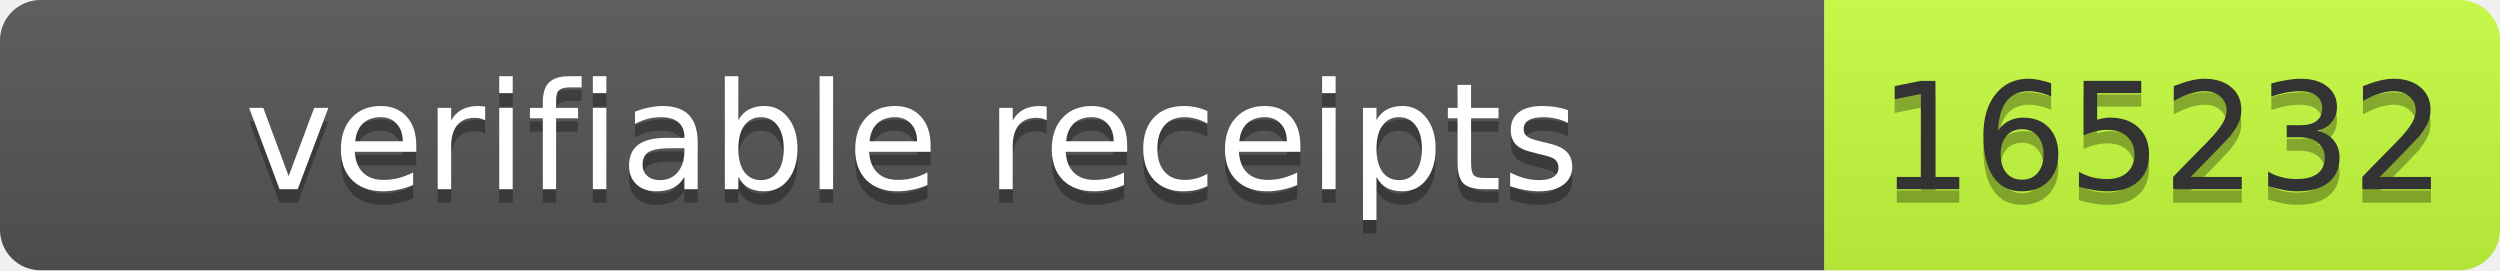
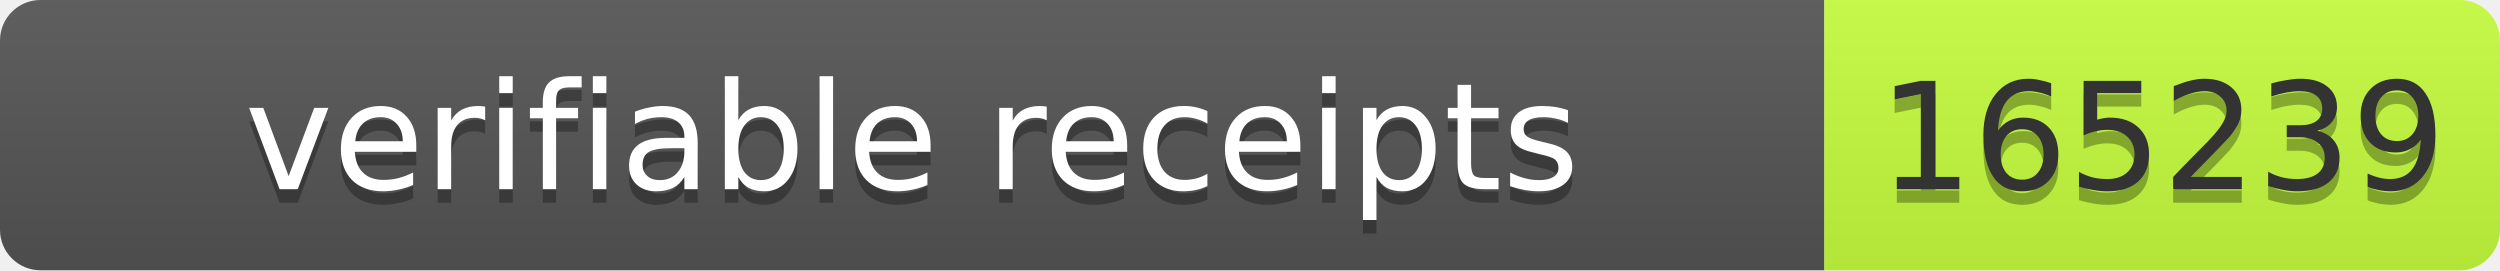
- <svg xmlns="http://www.w3.org/2000/svg" width="185" height="20" role="img" aria-label="verifiable receipts: 165232">
+ <svg xmlns="http://www.w3.org/2000/svg" width="185" height="20" role="img" aria-label="verifiable receipts: 165239">
  <linearGradient id="s" x2="0" y2="100%">
    <stop offset="0" stop-color="#bbb" stop-opacity=".1" />
    <stop offset="1" stop-opacity=".1" />
  </linearGradient>
  <clipPath id="r">
    <rect width="185" height="20" rx="3" fill="#fff" />
  </clipPath>
  <g clip-path="url(#r)">
    <rect width="135" height="20" fill="#555" />
    <rect x="135" width="50" height="20" fill="#c6ff3d" />
    <rect width="185" height="20" fill="url(#s)" />
  </g>
  <g font-family="Verdana,Geneva,DejaVu Sans,sans-serif" font-size="11">
    <text x="67.5" y="15" fill="#010101" fill-opacity=".3" text-anchor="middle" textLength="125">verifiable receipts</text>
    <text x="67.5" y="14" fill="#fff" text-anchor="middle" textLength="125">verifiable receipts</text>
-     <text x="160" y="15" fill="#010101" fill-opacity=".3" text-anchor="middle" textLength="40">165232</text>
-     <text x="160" y="14" fill="#333" text-anchor="middle" textLength="40">165232</text>
+     <text x="160" y="15" fill="#010101" fill-opacity=".3" text-anchor="middle" textLength="40">165239</text>
+     <text x="160" y="14" fill="#333" text-anchor="middle" textLength="40">165239</text>
  </g>
</svg>
